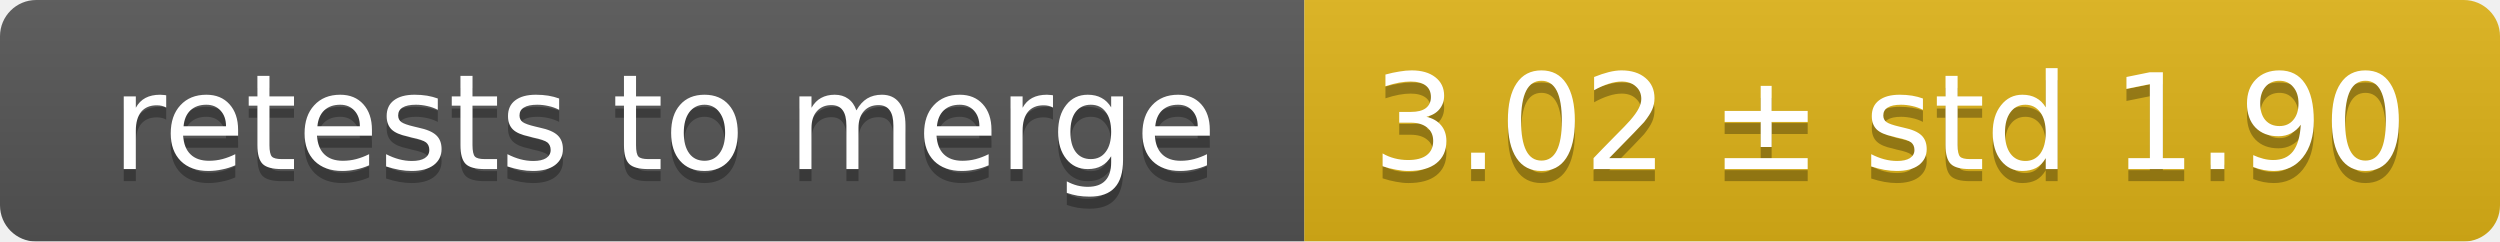
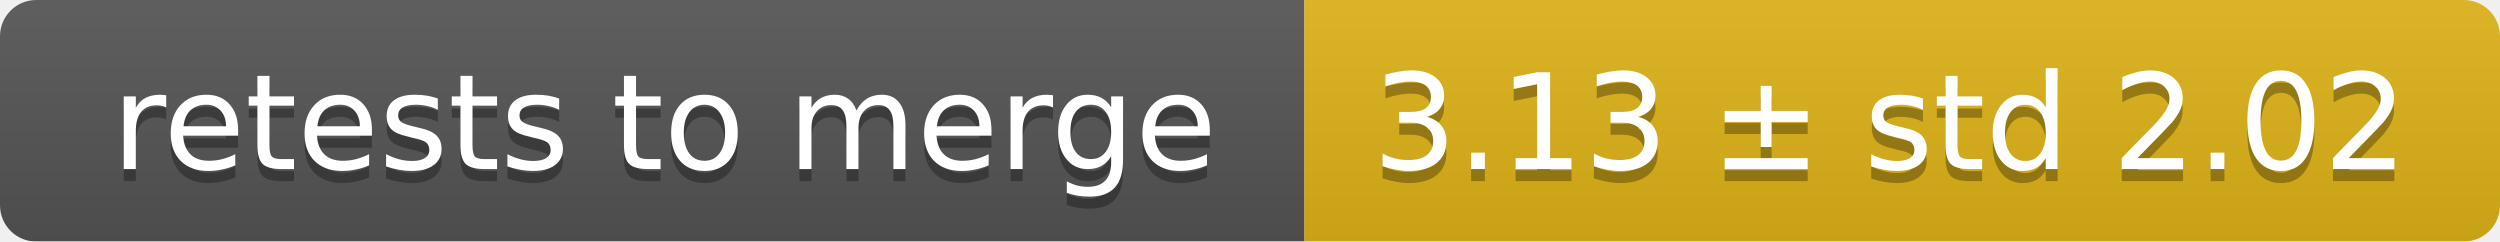
<svg xmlns="http://www.w3.org/2000/svg" width="207" height="20">
  <linearGradient id="smooth" x2="0" y2="100%">
    <stop offset="0" stop-color="#bbb" stop-opacity=".1" />
    <stop offset="1" stop-opacity=".1" />
  </linearGradient>
  <mask id="round">
    <rect width="207" height="20" rx="3" fill="#fff" />
  </mask>
  <g mask="url(#round)">
    <rect width="108" height="20" fill="#555" />
    <rect x="108" width="99" height="20" fill="#dfb317" />
    <rect width="207" height="20" fill="url(#smooth)" />
  </g>
  <g fill="#fff" text-anchor="middle" font-family="DejaVu Sans,Verdana,Geneva,sans-serif" font-size="11">
    <text x="55" y="15" fill="#010101" fill-opacity=".3">retests to merge</text>
    <text x="55" y="14">retests to merge</text>
-     <text x="156.5" y="15" fill="#010101" fill-opacity=".3">3.02 ± std 1.90</text>
-     <text x="156.5" y="14">3.02 ± std 1.90</text>
+     <text x="156.5" y="15" fill="#010101" fill-opacity=".3">3.13 ± std 2.02</text>
+     <text x="156.5" y="14">3.13 ± std 2.02</text>
  </g>
</svg>
